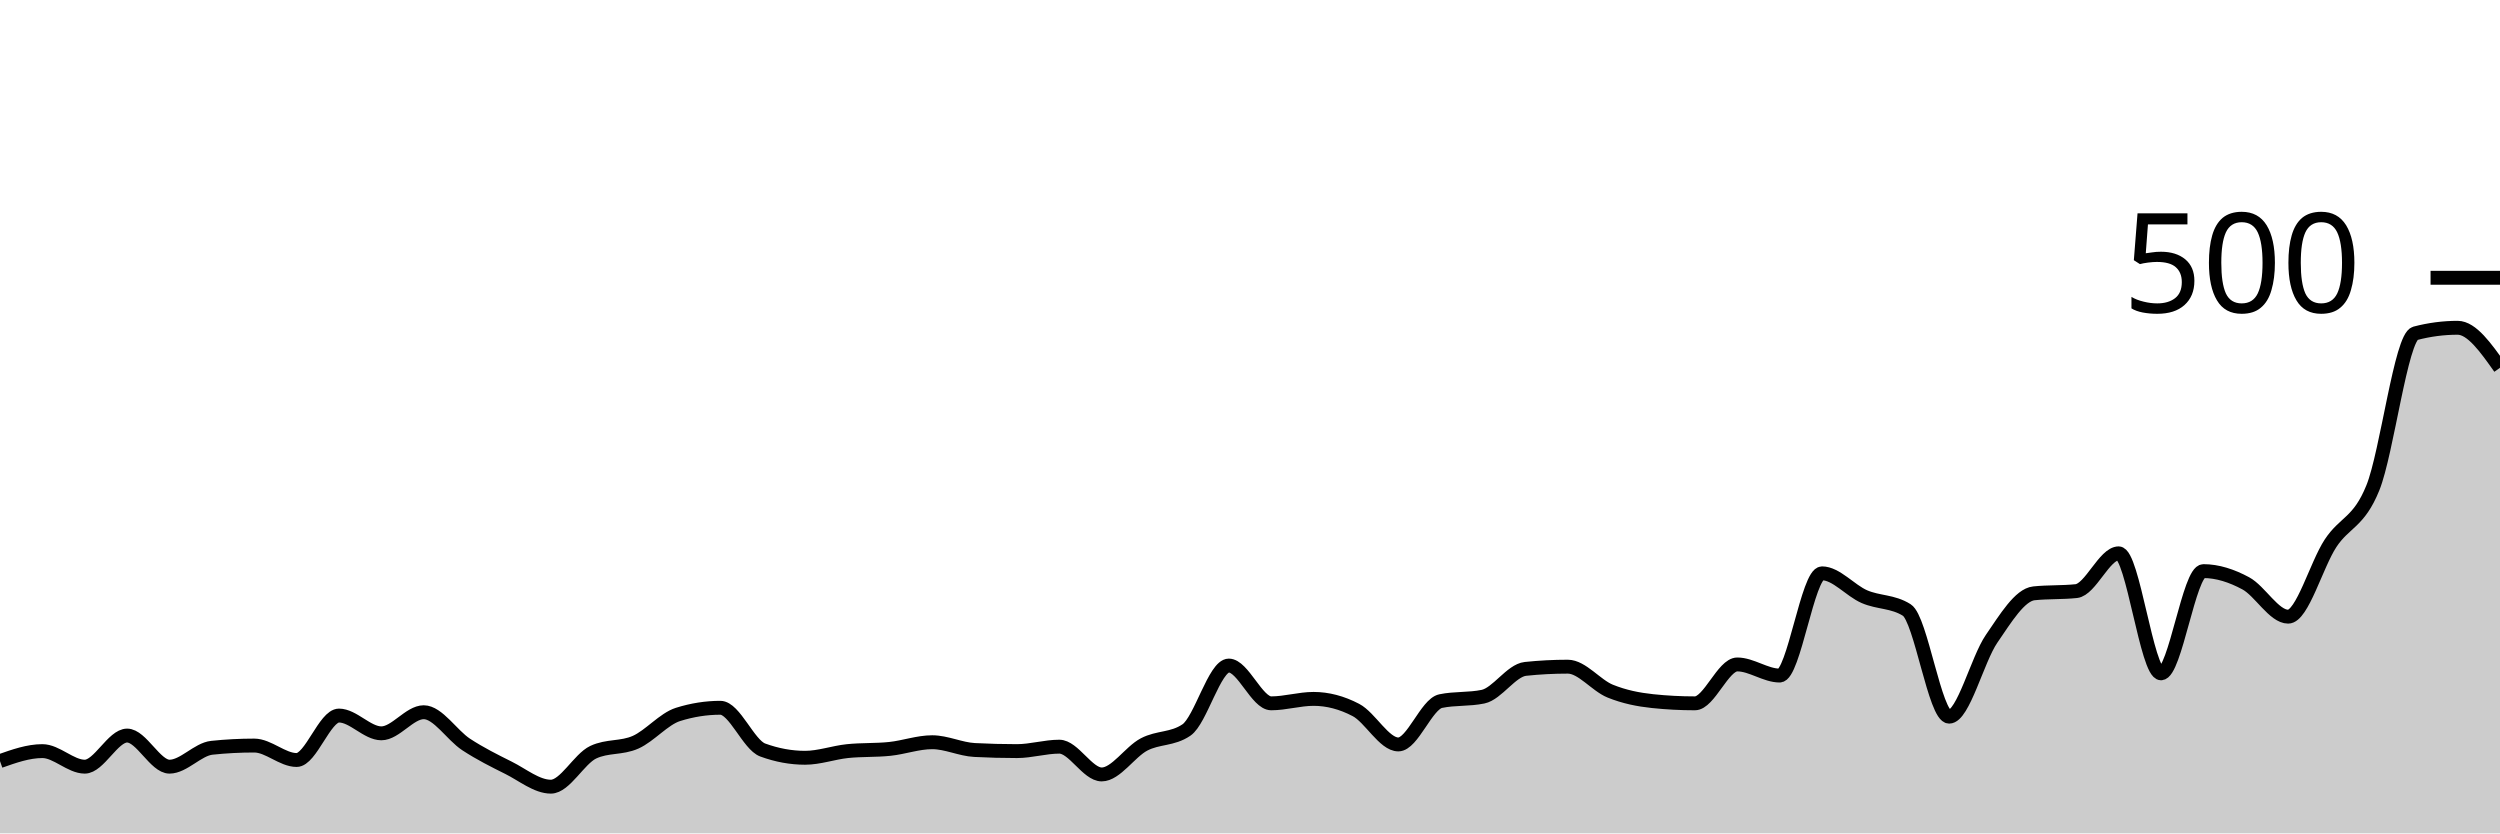
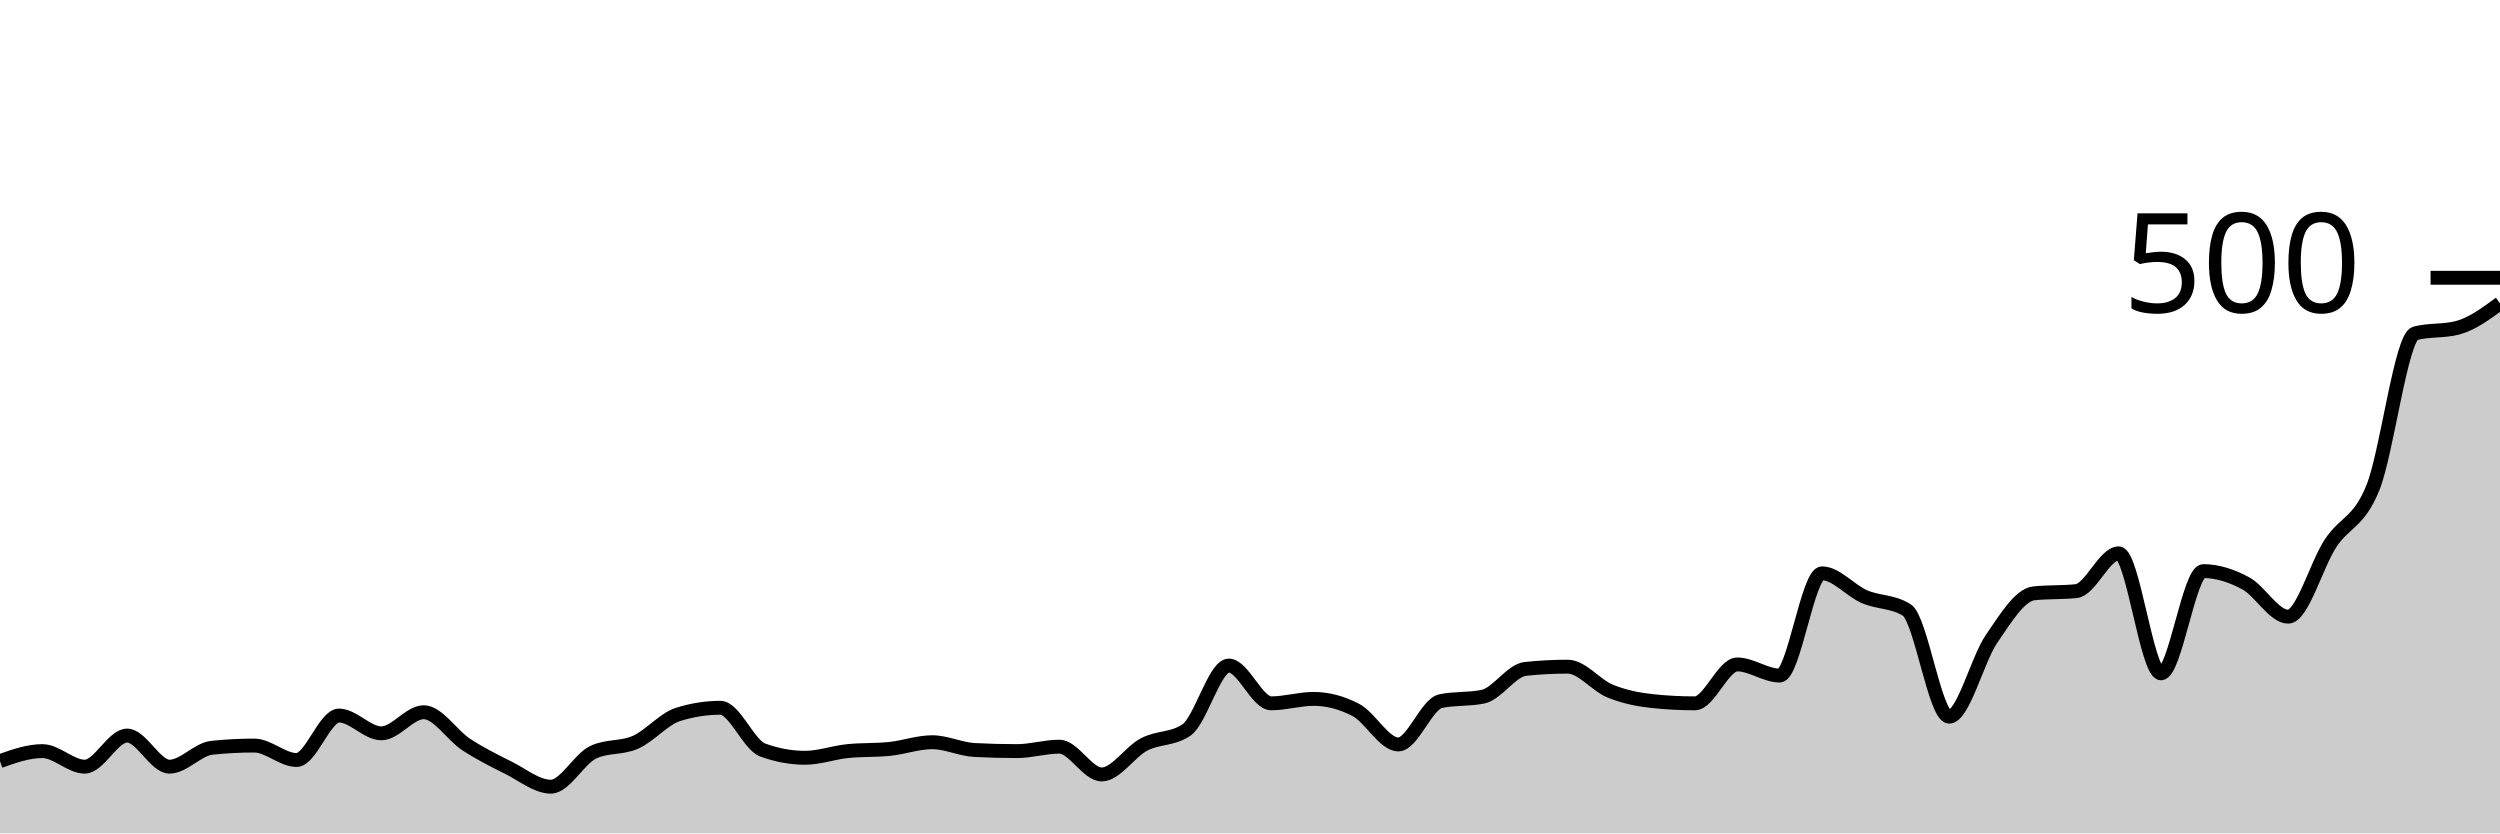
<svg xmlns="http://www.w3.org/2000/svg" viewBox="0 0 180 60">
  <g transform="translate(0,20)">
-     <path class="area" fill="rgba(0, 0, 0, 0.2)" d="M0,34.8C1.017,34.44,2.034,34.08,3.051,34.08C4.068,34.08,5.085,35.2,6.102,35.2C7.119,35.2,8.136,32.96,9.153,32.96C10.169,32.96,11.186,35.2,12.203,35.2C13.22,35.2,14.237,33.947,15.254,33.84C16.271,33.733,17.288,33.68,18.305,33.68C19.322,33.68,20.339,34.72,21.356,34.72C22.373,34.72,23.39,31.52,24.407,31.52C25.424,31.52,26.441,32.8,27.458,32.8C28.475,32.8,29.492,31.28,30.508,31.28C31.525,31.28,32.542,32.933,33.559,33.6C34.576,34.267,35.593,34.773,36.61,35.28C37.627,35.787,38.644,36.64,39.661,36.64C40.678,36.64,41.695,34.64,42.712,34.16C43.729,33.68,44.746,33.893,45.763,33.44C46.78,32.987,47.797,31.76,48.814,31.44C49.831,31.12,50.847,30.96,51.864,30.96C52.881,30.96,53.898,33.627,54.915,34C55.932,34.373,56.949,34.56,57.966,34.56C58.983,34.56,60,34.187,61.017,34.08C62.034,33.973,63.051,34.027,64.068,33.92C65.085,33.813,66.102,33.44,67.119,33.44C68.136,33.44,69.153,33.947,70.169,34C71.186,34.053,72.203,34.08,73.22,34.08C74.237,34.08,75.254,33.76,76.271,33.76C77.288,33.76,78.305,35.76,79.322,35.76C80.339,35.76,81.356,34.133,82.373,33.6C83.39,33.067,84.407,33.253,85.424,32.56C86.441,31.867,87.458,27.92,88.475,27.92C89.492,27.92,90.508,30.64,91.525,30.64C92.542,30.64,93.559,30.32,94.576,30.32C95.593,30.32,96.61,30.587,97.627,31.12C98.644,31.653,99.661,33.6,100.678,33.6C101.695,33.6,102.712,30.693,103.729,30.48C104.746,30.267,105.763,30.373,106.78,30.16C107.797,29.947,108.814,28.267,109.831,28.16C110.847,28.053,111.864,28,112.881,28C113.898,28,114.915,29.347,115.932,29.76C116.949,30.173,117.966,30.373,118.983,30.48C120,30.587,121.017,30.64,122.034,30.64C123.051,30.64,124.068,27.84,125.085,27.84C126.102,27.84,127.119,28.64,128.136,28.64C129.153,28.64,130.169,21.28,131.186,21.28C132.203,21.28,133.22,22.52,134.237,22.96C135.254,23.4,136.271,23.28,137.288,23.92C138.305,24.56,139.322,31.6,140.339,31.6C141.356,31.6,142.373,27.48,143.39,26C144.407,24.52,145.424,22.827,146.441,22.72C147.458,22.613,148.475,22.667,149.492,22.56C150.508,22.453,151.525,19.84,152.542,19.84C153.559,19.84,154.576,28.48,155.593,28.48C156.61,28.48,157.627,21.12,158.644,21.12C159.661,21.12,160.678,21.453,161.695,22C162.712,22.547,163.729,24.4,164.746,24.4C165.763,24.4,166.78,20.667,167.797,19.12C168.814,17.573,169.831,17.64,170.847,15.12C171.864,12.6,172.881,4.267,173.898,4C174.915,3.733,175.932,3.6,176.949,3.6C177.966,3.6,178.983,5.04,180,6.48L180,40C178.983,40,177.966,40,176.949,40C175.932,40,174.915,40,173.898,40C172.881,40,171.864,40,170.847,40C169.831,40,168.814,40,167.797,40C166.78,40,165.763,40,164.746,40C163.729,40,162.712,40,161.695,40C160.678,40,159.661,40,158.644,40C157.627,40,156.61,40,155.593,40C154.576,40,153.559,40,152.542,40C151.525,40,150.508,40,149.492,40C148.475,40,147.458,40,146.441,40C145.424,40,144.407,40,143.39,40C142.373,40,141.356,40,140.339,40C139.322,40,138.305,40,137.288,40C136.271,40,135.254,40,134.237,40C133.22,40,132.203,40,131.186,40C130.169,40,129.153,40,128.136,40C127.119,40,126.102,40,125.085,40C124.068,40,123.051,40,122.034,40C121.017,40,120,40,118.983,40C117.966,40,116.949,40,115.932,40C114.915,40,113.898,40,112.881,40C111.864,40,110.847,40,109.831,40C108.814,40,107.797,40,106.78,40C105.763,40,104.746,40,103.729,40C102.712,40,101.695,40,100.678,40C99.661,40,98.644,40,97.627,40C96.61,40,95.593,40,94.576,40C93.559,40,92.542,40,91.525,40C90.508,40,89.492,40,88.475,40C87.458,40,86.441,40,85.424,40C84.407,40,83.39,40,82.373,40C81.356,40,80.339,40,79.322,40C78.305,40,77.288,40,76.271,40C75.254,40,74.237,40,73.22,40C72.203,40,71.186,40,70.169,40C69.153,40,68.136,40,67.119,40C66.102,40,65.085,40,64.068,40C63.051,40,62.034,40,61.017,40C60,40,58.983,40,57.966,40C56.949,40,55.932,40,54.915,40C53.898,40,52.881,40,51.864,40C50.847,40,49.831,40,48.814,40C47.797,40,46.78,40,45.763,40C44.746,40,43.729,40,42.712,40C41.695,40,40.678,40,39.661,40C38.644,40,37.627,40,36.61,40C35.593,40,34.576,40,33.559,40C32.542,40,31.525,40,30.508,40C29.492,40,28.475,40,27.458,40C26.441,40,25.424,40,24.407,40C23.39,40,22.373,40,21.356,40C20.339,40,19.322,40,18.305,40C17.288,40,16.271,40,15.254,40C14.237,40,13.22,40,12.203,40C11.186,40,10.169,40,9.153,40C8.136,40,7.119,40,6.102,40C5.085,40,4.068,40,3.051,40C2.034,40,1.017,40,0,40Z" />
-     <path class="line" stroke="black" fill="none" d="M0,34.8C1.017,34.44,2.034,34.08,3.051,34.08C4.068,34.08,5.085,35.2,6.102,35.2C7.119,35.2,8.136,32.96,9.153,32.96C10.169,32.96,11.186,35.2,12.203,35.2C13.22,35.2,14.237,33.947,15.254,33.84C16.271,33.733,17.288,33.68,18.305,33.68C19.322,33.68,20.339,34.72,21.356,34.72C22.373,34.72,23.39,31.52,24.407,31.52C25.424,31.52,26.441,32.8,27.458,32.8C28.475,32.8,29.492,31.28,30.508,31.28C31.525,31.28,32.542,32.933,33.559,33.6C34.576,34.267,35.593,34.773,36.61,35.28C37.627,35.787,38.644,36.64,39.661,36.64C40.678,36.64,41.695,34.64,42.712,34.16C43.729,33.68,44.746,33.893,45.763,33.44C46.78,32.987,47.797,31.76,48.814,31.44C49.831,31.12,50.847,30.96,51.864,30.96C52.881,30.96,53.898,33.627,54.915,34C55.932,34.373,56.949,34.56,57.966,34.56C58.983,34.56,60,34.187,61.017,34.08C62.034,33.973,63.051,34.027,64.068,33.92C65.085,33.813,66.102,33.44,67.119,33.44C68.136,33.44,69.153,33.947,70.169,34C71.186,34.053,72.203,34.08,73.22,34.08C74.237,34.08,75.254,33.76,76.271,33.76C77.288,33.76,78.305,35.76,79.322,35.76C80.339,35.76,81.356,34.133,82.373,33.6C83.39,33.067,84.407,33.253,85.424,32.56C86.441,31.867,87.458,27.92,88.475,27.92C89.492,27.92,90.508,30.64,91.525,30.64C92.542,30.64,93.559,30.32,94.576,30.32C95.593,30.32,96.61,30.587,97.627,31.12C98.644,31.653,99.661,33.6,100.678,33.6C101.695,33.6,102.712,30.693,103.729,30.48C104.746,30.267,105.763,30.373,106.78,30.16C107.797,29.947,108.814,28.267,109.831,28.16C110.847,28.053,111.864,28,112.881,28C113.898,28,114.915,29.347,115.932,29.76C116.949,30.173,117.966,30.373,118.983,30.48C120,30.587,121.017,30.64,122.034,30.64C123.051,30.64,124.068,27.84,125.085,27.84C126.102,27.84,127.119,28.64,128.136,28.64C129.153,28.64,130.169,21.28,131.186,21.28C132.203,21.28,133.22,22.52,134.237,22.96C135.254,23.4,136.271,23.28,137.288,23.92C138.305,24.56,139.322,31.6,140.339,31.6C141.356,31.6,142.373,27.48,143.39,26C144.407,24.52,145.424,22.827,146.441,22.72C147.458,22.613,148.475,22.667,149.492,22.56C150.508,22.453,151.525,19.84,152.542,19.84C153.559,19.84,154.576,28.48,155.593,28.48C156.61,28.48,157.627,21.12,158.644,21.12C159.661,21.12,160.678,21.453,161.695,22C162.712,22.547,163.729,24.4,164.746,24.4C165.763,24.4,166.78,20.667,167.797,19.12C168.814,17.573,169.831,17.64,170.847,15.12C171.864,12.6,172.881,4.267,173.898,4C174.915,3.733,175.932,3.6,176.949,3.6C177.966,3.6,178.983,5.04,180,6.48" />
+     <path class="area" fill="rgba(0, 0, 0, 0.2)" d="M0,34.8C1.017,34.44,2.034,34.08,3.051,34.08C4.068,34.08,5.085,35.2,6.102,35.2C7.119,35.2,8.136,32.96,9.153,32.96C10.169,32.96,11.186,35.2,12.203,35.2C13.22,35.2,14.237,33.947,15.254,33.84C16.271,33.733,17.288,33.68,18.305,33.68C19.322,33.68,20.339,34.72,21.356,34.72C22.373,34.72,23.39,31.52,24.407,31.52C25.424,31.52,26.441,32.8,27.458,32.8C28.475,32.8,29.492,31.28,30.508,31.28C31.525,31.28,32.542,32.933,33.559,33.6C34.576,34.267,35.593,34.773,36.61,35.28C37.627,35.787,38.644,36.64,39.661,36.64C40.678,36.64,41.695,34.64,42.712,34.16C43.729,33.68,44.746,33.893,45.763,33.44C46.78,32.987,47.797,31.76,48.814,31.44C49.831,31.12,50.847,30.96,51.864,30.96C52.881,30.96,53.898,33.627,54.915,34C55.932,34.373,56.949,34.56,57.966,34.56C58.983,34.56,60,34.187,61.017,34.08C62.034,33.973,63.051,34.027,64.068,33.92C65.085,33.813,66.102,33.44,67.119,33.44C68.136,33.44,69.153,33.947,70.169,34C71.186,34.053,72.203,34.08,73.22,34.08C74.237,34.08,75.254,33.76,76.271,33.76C77.288,33.76,78.305,35.76,79.322,35.76C80.339,35.76,81.356,34.133,82.373,33.6C83.39,33.067,84.407,33.253,85.424,32.56C86.441,31.867,87.458,27.92,88.475,27.92C89.492,27.92,90.508,30.64,91.525,30.64C92.542,30.64,93.559,30.32,94.576,30.32C95.593,30.32,96.61,30.587,97.627,31.12C98.644,31.653,99.661,33.6,100.678,33.6C101.695,33.6,102.712,30.693,103.729,30.48C104.746,30.267,105.763,30.373,106.78,30.16C107.797,29.947,108.814,28.267,109.831,28.16C110.847,28.053,111.864,28,112.881,28C113.898,28,114.915,29.347,115.932,29.76C116.949,30.173,117.966,30.373,118.983,30.48C120,30.587,121.017,30.64,122.034,30.64C123.051,30.64,124.068,27.84,125.085,27.84C126.102,27.84,127.119,28.64,128.136,28.64C129.153,28.64,130.169,21.28,131.186,21.28C132.203,21.28,133.22,22.52,134.237,22.96C135.254,23.4,136.271,23.28,137.288,23.92C138.305,24.56,139.322,31.6,140.339,31.6C141.356,31.6,142.373,27.48,143.39,26C144.407,24.52,145.424,22.827,146.441,22.72C147.458,22.613,148.475,22.667,149.492,22.56C150.508,22.453,151.525,19.84,152.542,19.84C153.559,19.84,154.576,28.48,155.593,28.48C156.61,28.48,157.627,21.12,158.644,21.12C159.661,21.12,160.678,21.453,161.695,22C162.712,22.547,163.729,24.4,164.746,24.4C165.763,24.4,166.78,20.667,167.797,19.12C168.814,17.573,169.831,17.64,170.847,15.12C171.864,12.6,172.881,4.267,173.898,4C174.915,3.733,175.932,3.867,176.949,3.6C177.966,3.333,178.983,2.587,180,1.84L180,40C178.983,40,177.966,40,176.949,40C175.932,40,174.915,40,173.898,40C172.881,40,171.864,40,170.847,40C169.831,40,168.814,40,167.797,40C166.78,40,165.763,40,164.746,40C163.729,40,162.712,40,161.695,40C160.678,40,159.661,40,158.644,40C157.627,40,156.61,40,155.593,40C154.576,40,153.559,40,152.542,40C151.525,40,150.508,40,149.492,40C148.475,40,147.458,40,146.441,40C145.424,40,144.407,40,143.39,40C142.373,40,141.356,40,140.339,40C139.322,40,138.305,40,137.288,40C136.271,40,135.254,40,134.237,40C133.22,40,132.203,40,131.186,40C130.169,40,129.153,40,128.136,40C127.119,40,126.102,40,125.085,40C124.068,40,123.051,40,122.034,40C121.017,40,120,40,118.983,40C117.966,40,116.949,40,115.932,40C114.915,40,113.898,40,112.881,40C111.864,40,110.847,40,109.831,40C108.814,40,107.797,40,106.78,40C105.763,40,104.746,40,103.729,40C102.712,40,101.695,40,100.678,40C99.661,40,98.644,40,97.627,40C96.61,40,95.593,40,94.576,40C93.559,40,92.542,40,91.525,40C90.508,40,89.492,40,88.475,40C87.458,40,86.441,40,85.424,40C84.407,40,83.39,40,82.373,40C81.356,40,80.339,40,79.322,40C78.305,40,77.288,40,76.271,40C75.254,40,74.237,40,73.22,40C72.203,40,71.186,40,70.169,40C69.153,40,68.136,40,67.119,40C66.102,40,65.085,40,64.068,40C63.051,40,62.034,40,61.017,40C60,40,58.983,40,57.966,40C56.949,40,55.932,40,54.915,40C53.898,40,52.881,40,51.864,40C50.847,40,49.831,40,48.814,40C47.797,40,46.78,40,45.763,40C44.746,40,43.729,40,42.712,40C41.695,40,40.678,40,39.661,40C38.644,40,37.627,40,36.61,40C35.593,40,34.576,40,33.559,40C32.542,40,31.525,40,30.508,40C29.492,40,28.475,40,27.458,40C26.441,40,25.424,40,24.407,40C23.39,40,22.373,40,21.356,40C20.339,40,19.322,40,18.305,40C17.288,40,16.271,40,15.254,40C14.237,40,13.22,40,12.203,40C11.186,40,10.169,40,9.153,40C8.136,40,7.119,40,6.102,40C5.085,40,4.068,40,3.051,40C2.034,40,1.017,40,0,40Z" />
+     <path class="line" stroke="black" fill="none" d="M0,34.8C1.017,34.44,2.034,34.08,3.051,34.08C4.068,34.08,5.085,35.2,6.102,35.2C7.119,35.2,8.136,32.96,9.153,32.96C10.169,32.96,11.186,35.2,12.203,35.2C13.22,35.2,14.237,33.947,15.254,33.84C16.271,33.733,17.288,33.68,18.305,33.68C19.322,33.68,20.339,34.72,21.356,34.72C22.373,34.72,23.39,31.52,24.407,31.52C25.424,31.52,26.441,32.8,27.458,32.8C28.475,32.8,29.492,31.28,30.508,31.28C31.525,31.28,32.542,32.933,33.559,33.6C34.576,34.267,35.593,34.773,36.61,35.28C37.627,35.787,38.644,36.64,39.661,36.64C40.678,36.64,41.695,34.64,42.712,34.16C43.729,33.68,44.746,33.893,45.763,33.44C46.78,32.987,47.797,31.76,48.814,31.44C49.831,31.12,50.847,30.96,51.864,30.96C52.881,30.96,53.898,33.627,54.915,34C55.932,34.373,56.949,34.56,57.966,34.56C58.983,34.56,60,34.187,61.017,34.08C62.034,33.973,63.051,34.027,64.068,33.92C65.085,33.813,66.102,33.44,67.119,33.44C68.136,33.44,69.153,33.947,70.169,34C71.186,34.053,72.203,34.08,73.22,34.08C74.237,34.08,75.254,33.76,76.271,33.76C77.288,33.76,78.305,35.76,79.322,35.76C80.339,35.76,81.356,34.133,82.373,33.6C83.39,33.067,84.407,33.253,85.424,32.56C86.441,31.867,87.458,27.92,88.475,27.92C89.492,27.92,90.508,30.64,91.525,30.64C92.542,30.64,93.559,30.32,94.576,30.32C95.593,30.32,96.61,30.587,97.627,31.12C98.644,31.653,99.661,33.6,100.678,33.6C101.695,33.6,102.712,30.693,103.729,30.48C104.746,30.267,105.763,30.373,106.78,30.16C107.797,29.947,108.814,28.267,109.831,28.16C110.847,28.053,111.864,28,112.881,28C113.898,28,114.915,29.347,115.932,29.76C116.949,30.173,117.966,30.373,118.983,30.48C120,30.587,121.017,30.64,122.034,30.64C123.051,30.64,124.068,27.84,125.085,27.84C126.102,27.84,127.119,28.64,128.136,28.64C129.153,28.64,130.169,21.28,131.186,21.28C132.203,21.28,133.22,22.52,134.237,22.96C135.254,23.4,136.271,23.28,137.288,23.92C138.305,24.56,139.322,31.6,140.339,31.6C141.356,31.6,142.373,27.48,143.39,26C144.407,24.52,145.424,22.827,146.441,22.72C147.458,22.613,148.475,22.667,149.492,22.56C150.508,22.453,151.525,19.84,152.542,19.84C153.559,19.84,154.576,28.48,155.593,28.48C156.61,28.48,157.627,21.12,158.644,21.12C159.661,21.12,160.678,21.453,161.695,22C162.712,22.547,163.729,24.4,164.746,24.4C165.763,24.4,166.78,20.667,167.797,19.12C168.814,17.573,169.831,17.64,170.847,15.12C171.864,12.6,172.881,4.267,173.898,4C174.915,3.733,175.932,3.867,176.949,3.6C177.966,3.333,178.983,2.587,180,1.84" />
    <path class="axis-ceiling" stroke-width="1" stroke="black" fill="none" d="M175,0L180,0" />
    <text class="axis-ceiling-label" font-family="sans-serif" text-anchor="end" font-size="10px" x="170" y="2.5">500</text>
  </g>
</svg>
